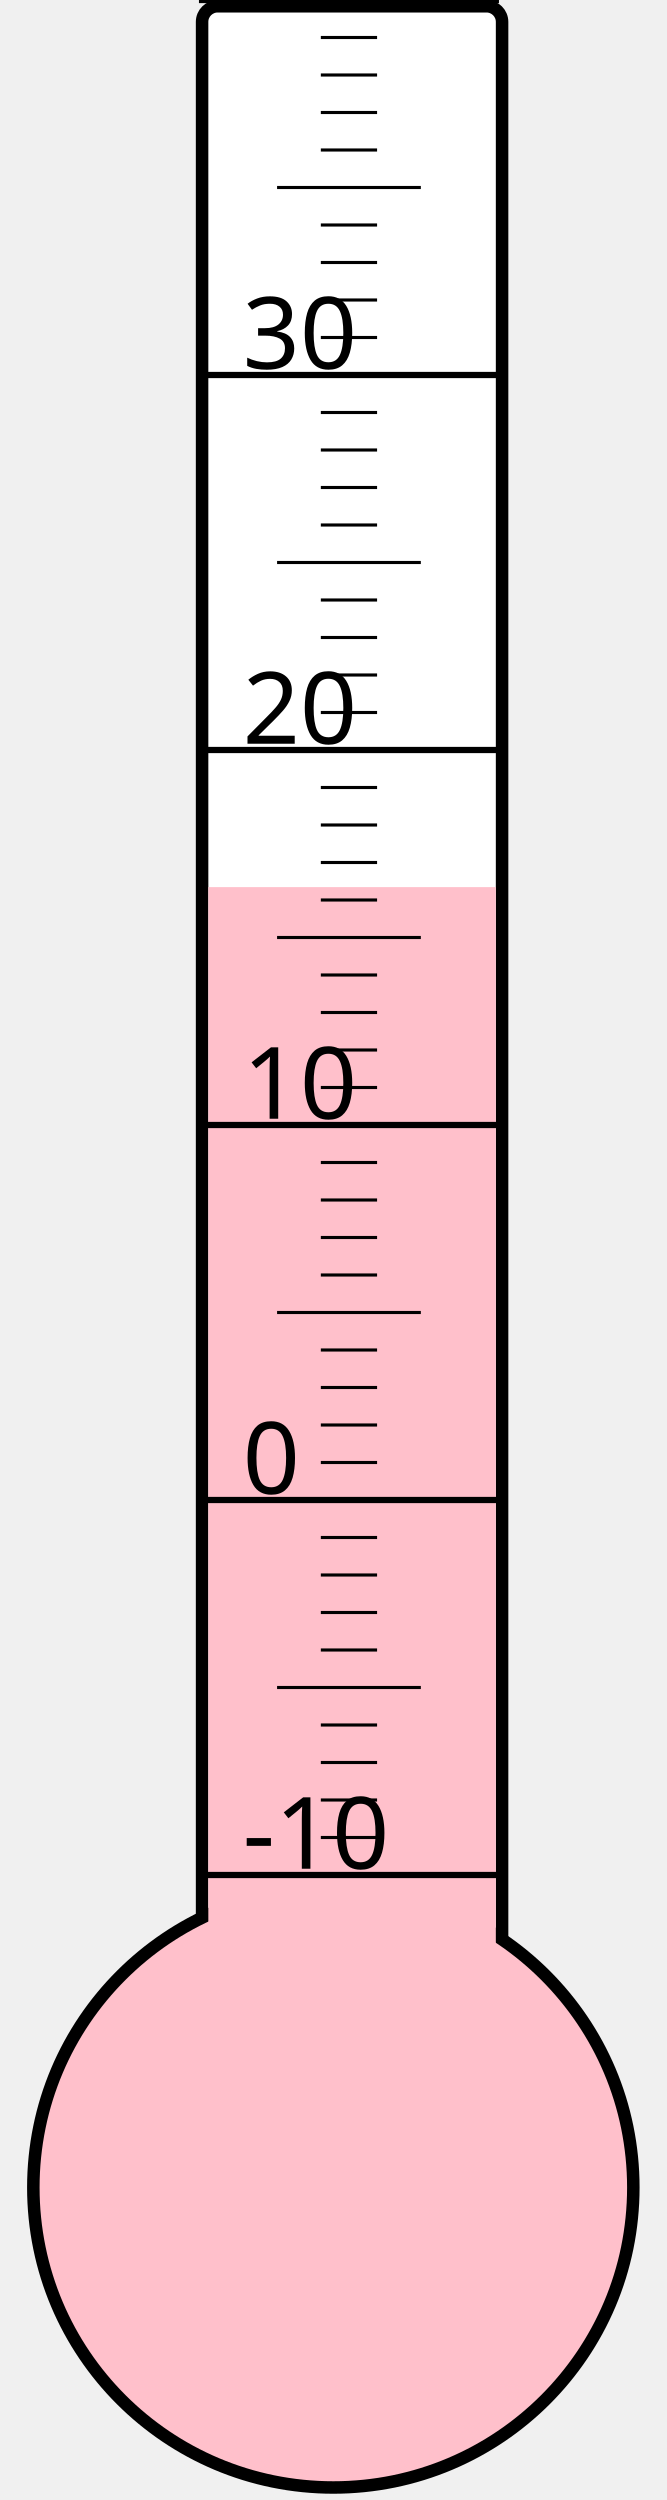
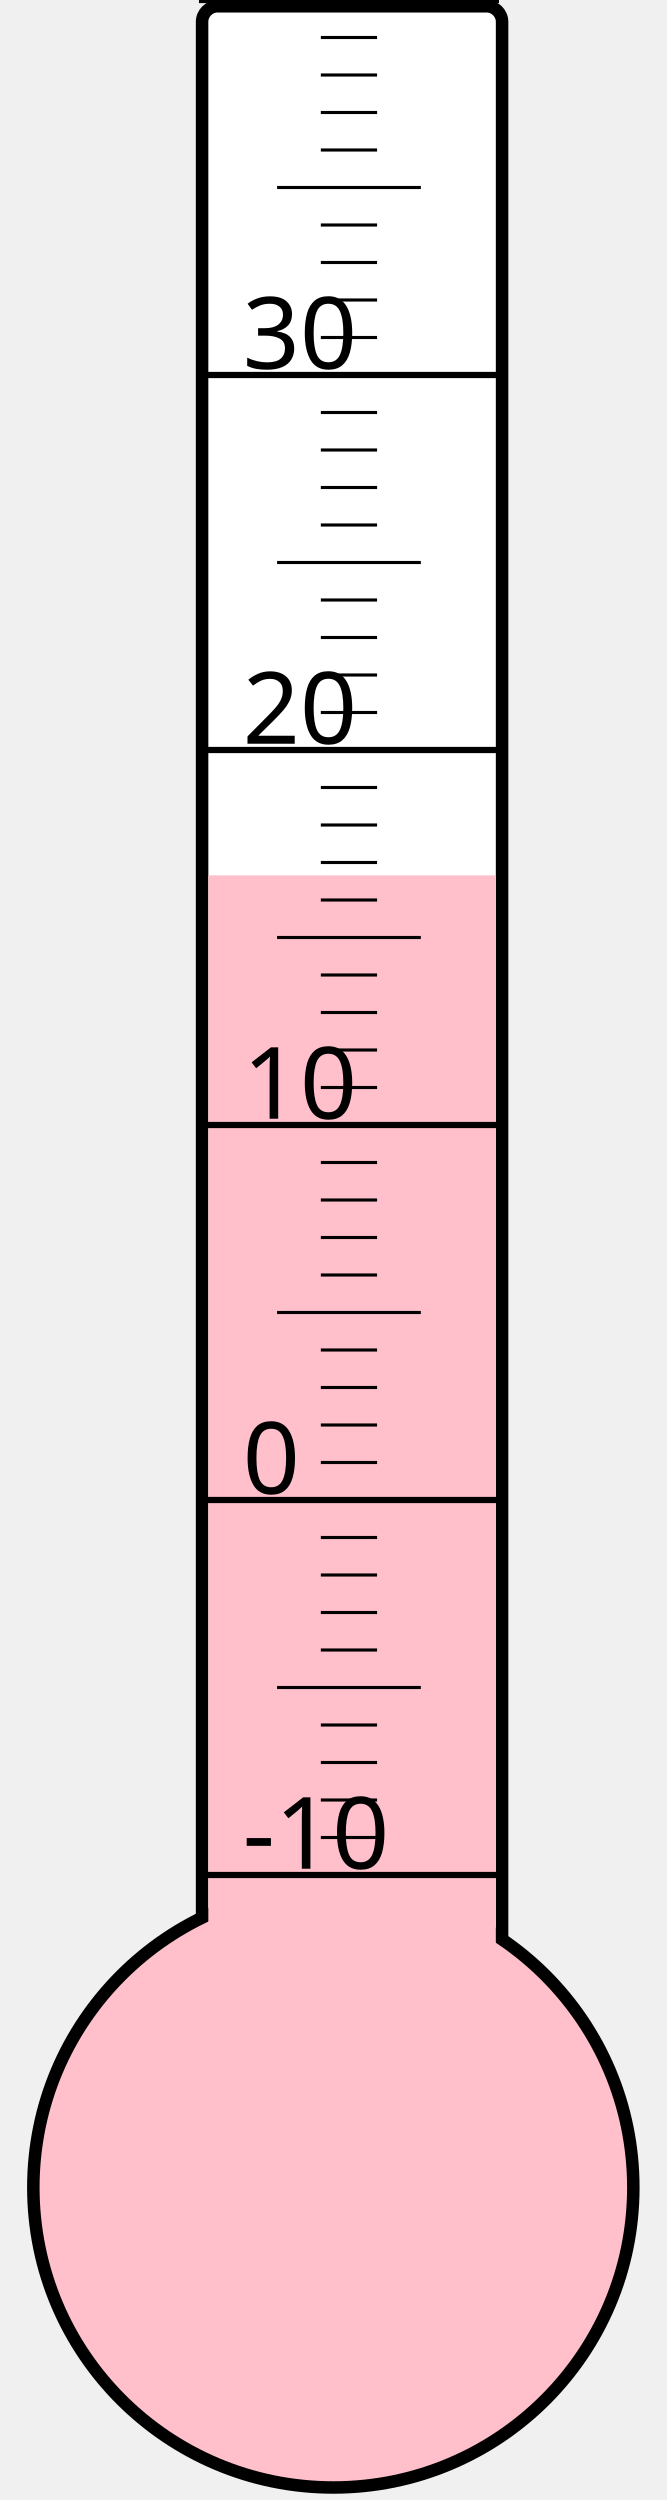
<svg xmlns="http://www.w3.org/2000/svg" width="40px" height="150px" viewBox="0 0 200 800">
  <rect width="200" height="800" x="0" y="0" style="fill: #ffffeb; fill-opacity: 0;" />
  <rect width="96" height="680" x="58" y="2" rx="5" ry="5" style="fill: white; fill-opacity: 1; stroke: black; stroke-width: 4;" />
  <circle cx="100" cy="700" r="96" style="fill: pink; stroke: black; stroke-width: 4;" />
-   <rect width="92" height="416.125" x="60" y="283.875" style="fill: pink; fill-opacity: 1; stroke-width: 0;" />
+   <rect width="92" height="419.875" x="60" y="280.125" style="fill: pink; fill-opacity: 1; stroke-width: 0;" />
  <text x="71" y="598" style="font-family: sans-serif; font-size: 24pt;">-10</text>
  <text x="71" y="478" style="font-family: sans-serif; font-size: 24pt;">0</text>
  <text x="71" y="358" style="font-family: sans-serif; font-size: 24pt;">10</text>
  <text x="71" y="238" style="font-family: sans-serif; font-size: 24pt;">20</text>
  <text x="71" y="118" style="font-family: sans-serif; font-size: 24pt;">30</text>
  <g style="stroke: black;">
    <line x1="57" y1="600" x2="153" y2="600" style="stroke-width: 2;" />
    <line x1="96" y1="588" x2="114" y2="588" style="stroke-width: 1;" />
    <line x1="96" y1="576" x2="114" y2="576" style="stroke-width: 1;" />
    <line x1="96" y1="564" x2="114" y2="564" style="stroke-width: 1;" />
    <line x1="96" y1="552" x2="114" y2="552" style="stroke-width: 1;" />
    <line x1="82" y1="540" x2="128" y2="540" style="stroke-width: 1;" />
    <line x1="96" y1="528" x2="114" y2="528" style="stroke-width: 1;" />
    <line x1="96" y1="516" x2="114" y2="516" style="stroke-width: 1;" />
    <line x1="96" y1="504" x2="114" y2="504" style="stroke-width: 1;" />
    <line x1="96" y1="492" x2="114" y2="492" style="stroke-width: 1;" />
    <line x1="57" y1="480" x2="153" y2="480" style="stroke-width: 2;" />
    <line x1="96" y1="468" x2="114" y2="468" style="stroke-width: 1;" />
    <line x1="96" y1="456" x2="114" y2="456" style="stroke-width: 1;" />
    <line x1="96" y1="444" x2="114" y2="444" style="stroke-width: 1;" />
    <line x1="96" y1="432" x2="114" y2="432" style="stroke-width: 1;" />
    <line x1="82" y1="420" x2="128" y2="420" style="stroke-width: 1;" />
    <line x1="96" y1="408" x2="114" y2="408" style="stroke-width: 1;" />
    <line x1="96" y1="396" x2="114" y2="396" style="stroke-width: 1;" />
    <line x1="96" y1="384" x2="114" y2="384" style="stroke-width: 1;" />
    <line x1="96" y1="372" x2="114" y2="372" style="stroke-width: 1;" />
    <line x1="57" y1="360" x2="153" y2="360" style="stroke-width: 2;" />
    <line x1="96" y1="348" x2="114" y2="348" style="stroke-width: 1;" />
    <line x1="96" y1="336" x2="114" y2="336" style="stroke-width: 1;" />
    <line x1="96" y1="324" x2="114" y2="324" style="stroke-width: 1;" />
    <line x1="96" y1="312" x2="114" y2="312" style="stroke-width: 1;" />
    <line x1="82" y1="300" x2="128" y2="300" style="stroke-width: 1;" />
    <line x1="96" y1="288" x2="114" y2="288" style="stroke-width: 1;" />
    <line x1="96" y1="276" x2="114" y2="276" style="stroke-width: 1;" />
    <line x1="96" y1="264" x2="114" y2="264" style="stroke-width: 1;" />
    <line x1="96" y1="252" x2="114" y2="252" style="stroke-width: 1;" />
    <line x1="57" y1="240" x2="153" y2="240" style="stroke-width: 2;" />
    <line x1="96" y1="228" x2="114" y2="228" style="stroke-width: 1;" />
    <line x1="96" y1="216" x2="114" y2="216" style="stroke-width: 1;" />
    <line x1="96" y1="204" x2="114" y2="204" style="stroke-width: 1;" />
    <line x1="96" y1="192" x2="114" y2="192" style="stroke-width: 1;" />
    <line x1="82" y1="180" x2="128" y2="180" style="stroke-width: 1;" />
    <line x1="96" y1="168" x2="114" y2="168" style="stroke-width: 1;" />
    <line x1="96" y1="156" x2="114" y2="156" style="stroke-width: 1;" />
    <line x1="96" y1="144" x2="114" y2="144" style="stroke-width: 1;" />
    <line x1="96" y1="132" x2="114" y2="132" style="stroke-width: 1;" />
    <line x1="57" y1="120" x2="153" y2="120" style="stroke-width: 2;" />
    <line x1="96" y1="108" x2="114" y2="108" style="stroke-width: 1;" />
    <line x1="96" y1="96" x2="114" y2="96" style="stroke-width: 1;" />
    <line x1="96" y1="84" x2="114" y2="84" style="stroke-width: 1;" />
    <line x1="96" y1="72" x2="114" y2="72" style="stroke-width: 1;" />
    <line x1="82" y1="60" x2="128" y2="60" style="stroke-width: 1;" />
    <line x1="96" y1="48" x2="114" y2="48" style="stroke-width: 1;" />
    <line x1="96" y1="36" x2="114" y2="36" style="stroke-width: 1;" />
    <line x1="96" y1="24" x2="114" y2="24" style="stroke-width: 1;" />
    <line x1="96" y1="12" x2="114" y2="12" style="stroke-width: 1;" />
    <line x1="57" y1="0" x2="153" y2="0" style="stroke-width: 2;" />
  </g>
</svg>
